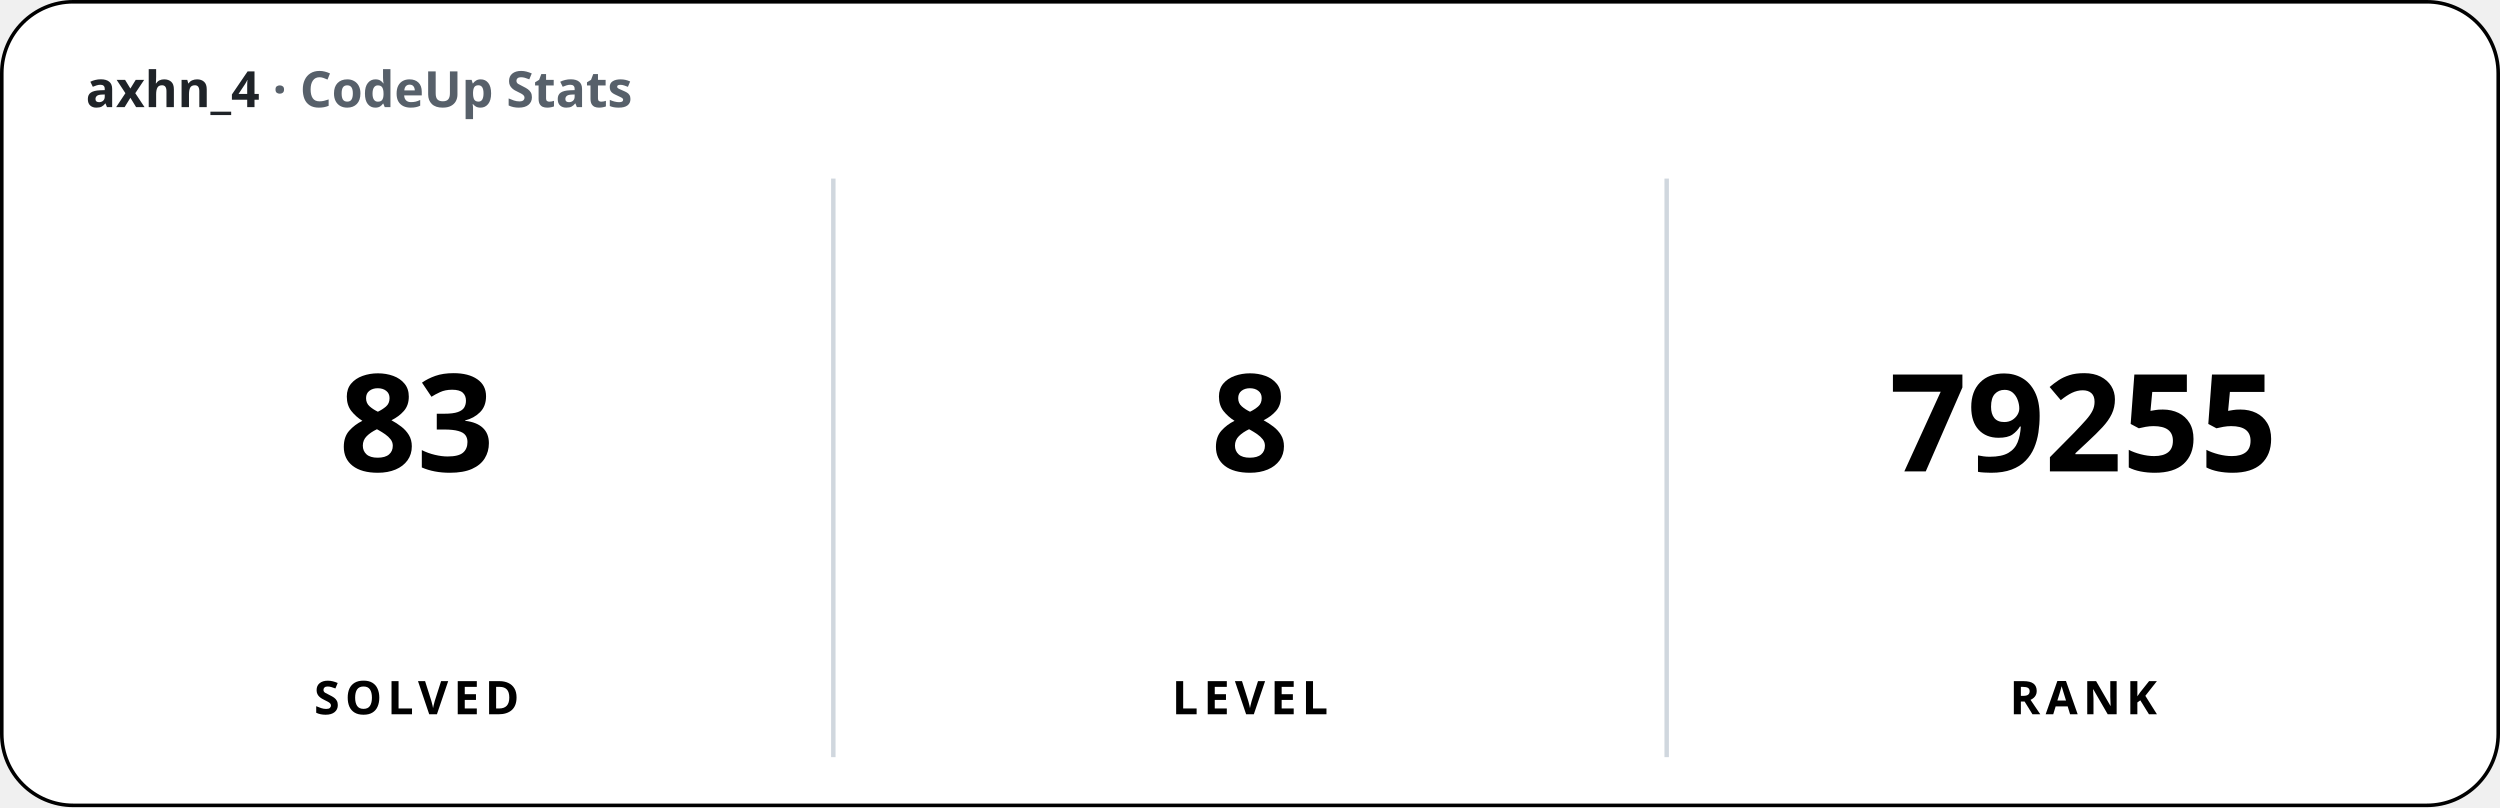
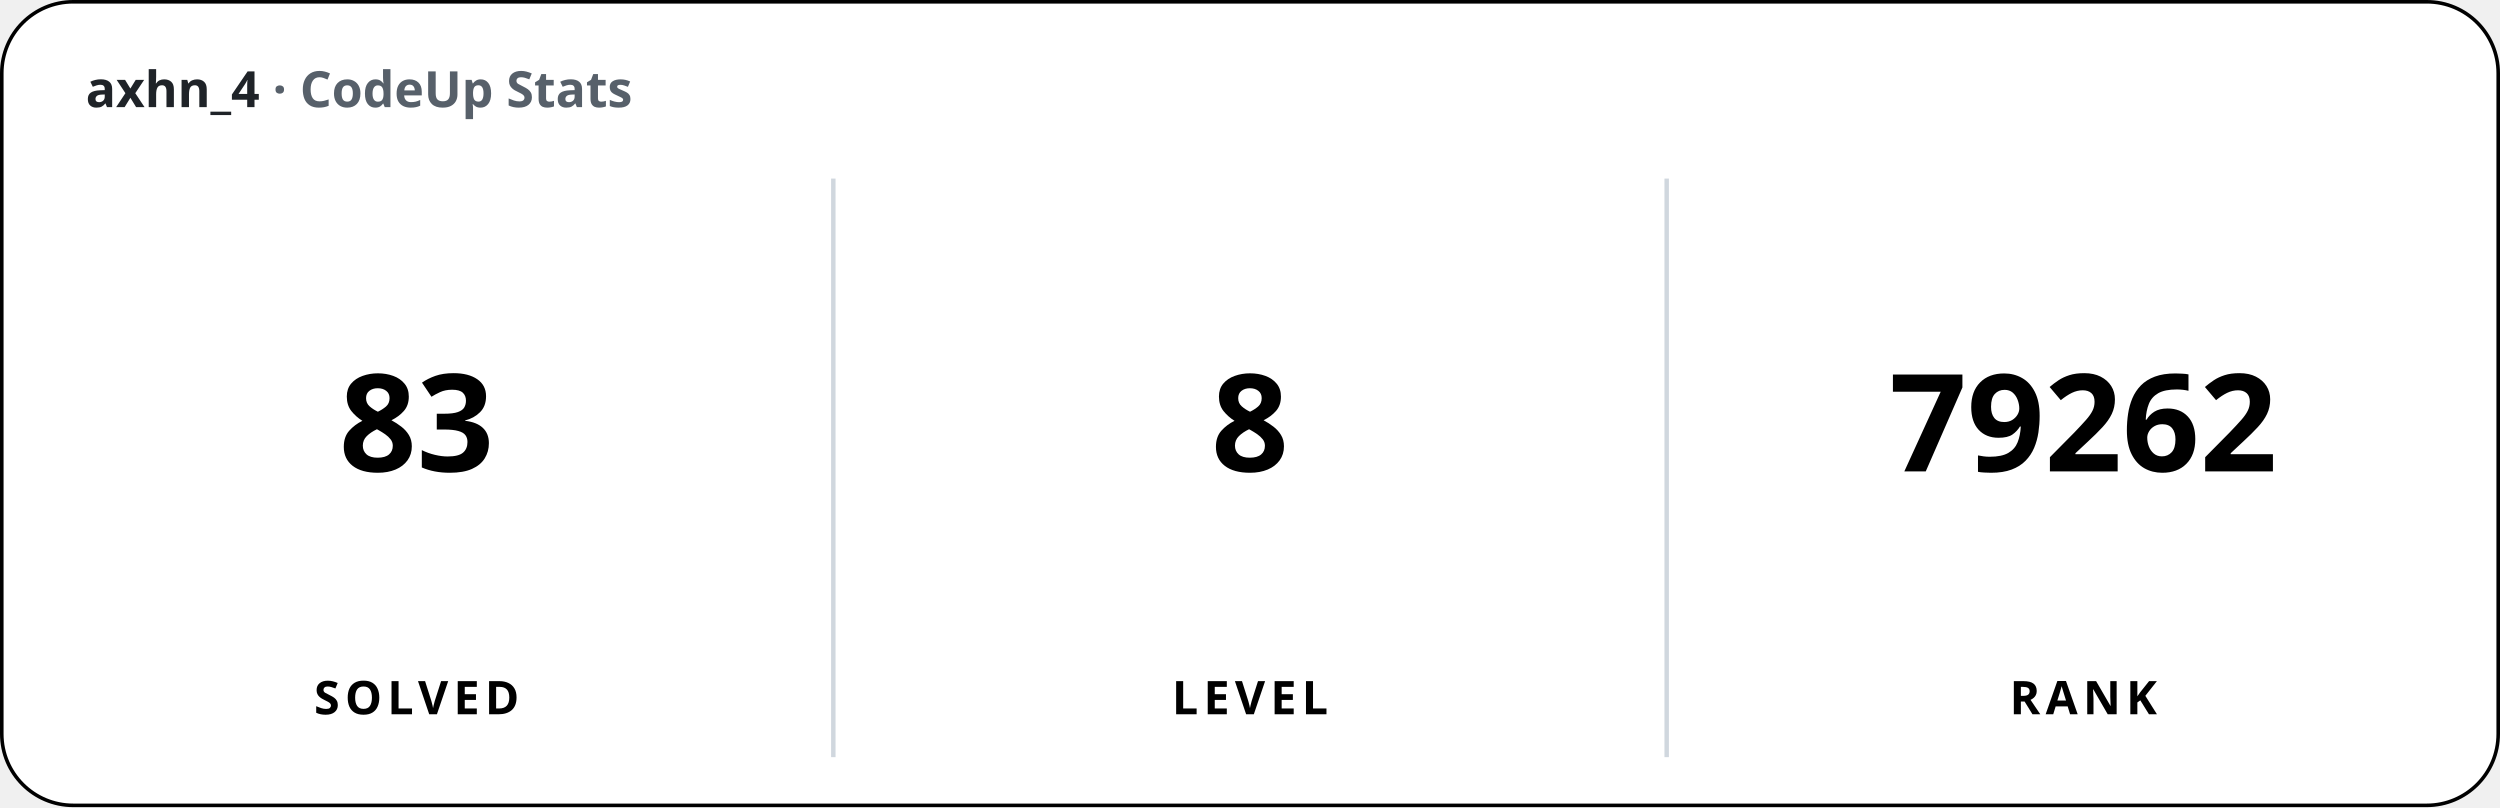
<svg xmlns="http://www.w3.org/2000/svg" width="700" height="226" viewBox="0 0 700 226" font-family="'Apple SD Gothic Neo','Segoe UI','Pretendard',sans-serif">
  <rect x="0.5" y="0.5" width="699" height="225" rx="20" fill="#ffffff" stroke="#000000" stroke-width="1" />
  <text x="24" y="30" font-size="14" font-weight="600" fill="#1f2328">axhn_4 <tspan fill="#57606a">· CodeUp Stats</tspan>
  </text>
  <line x1="233.33" y1="50" x2="233.33" y2="212" stroke="#d0d7de" stroke-width="1.25" />
  <line x1="466.67" y1="50" x2="466.67" y2="212" stroke="#d0d7de" stroke-width="1.25" />
  <text x="116.67" y="132" font-size="38" font-weight="800" text-anchor="middle">83</text>
  <text x="116.67" y="200" font-size="13" font-weight="600" text-anchor="middle" letter-spacing="1.5">SOLVED</text>
  <text x="350" y="132" font-size="38" font-weight="800" text-anchor="middle">8</text>
  <text x="350" y="200" font-size="13" font-weight="600" text-anchor="middle" letter-spacing="1.5">LEVEL</text>
-   <text x="583.33" y="132" font-size="38" font-weight="800" text-anchor="middle">79255</text>
+   <text x="583.33" y="132" font-size="38" font-weight="800" text-anchor="middle">79262</text>
  <text x="583.33" y="200" font-size="13" font-weight="600" text-anchor="middle" letter-spacing="1.5">RANK</text>
</svg>
